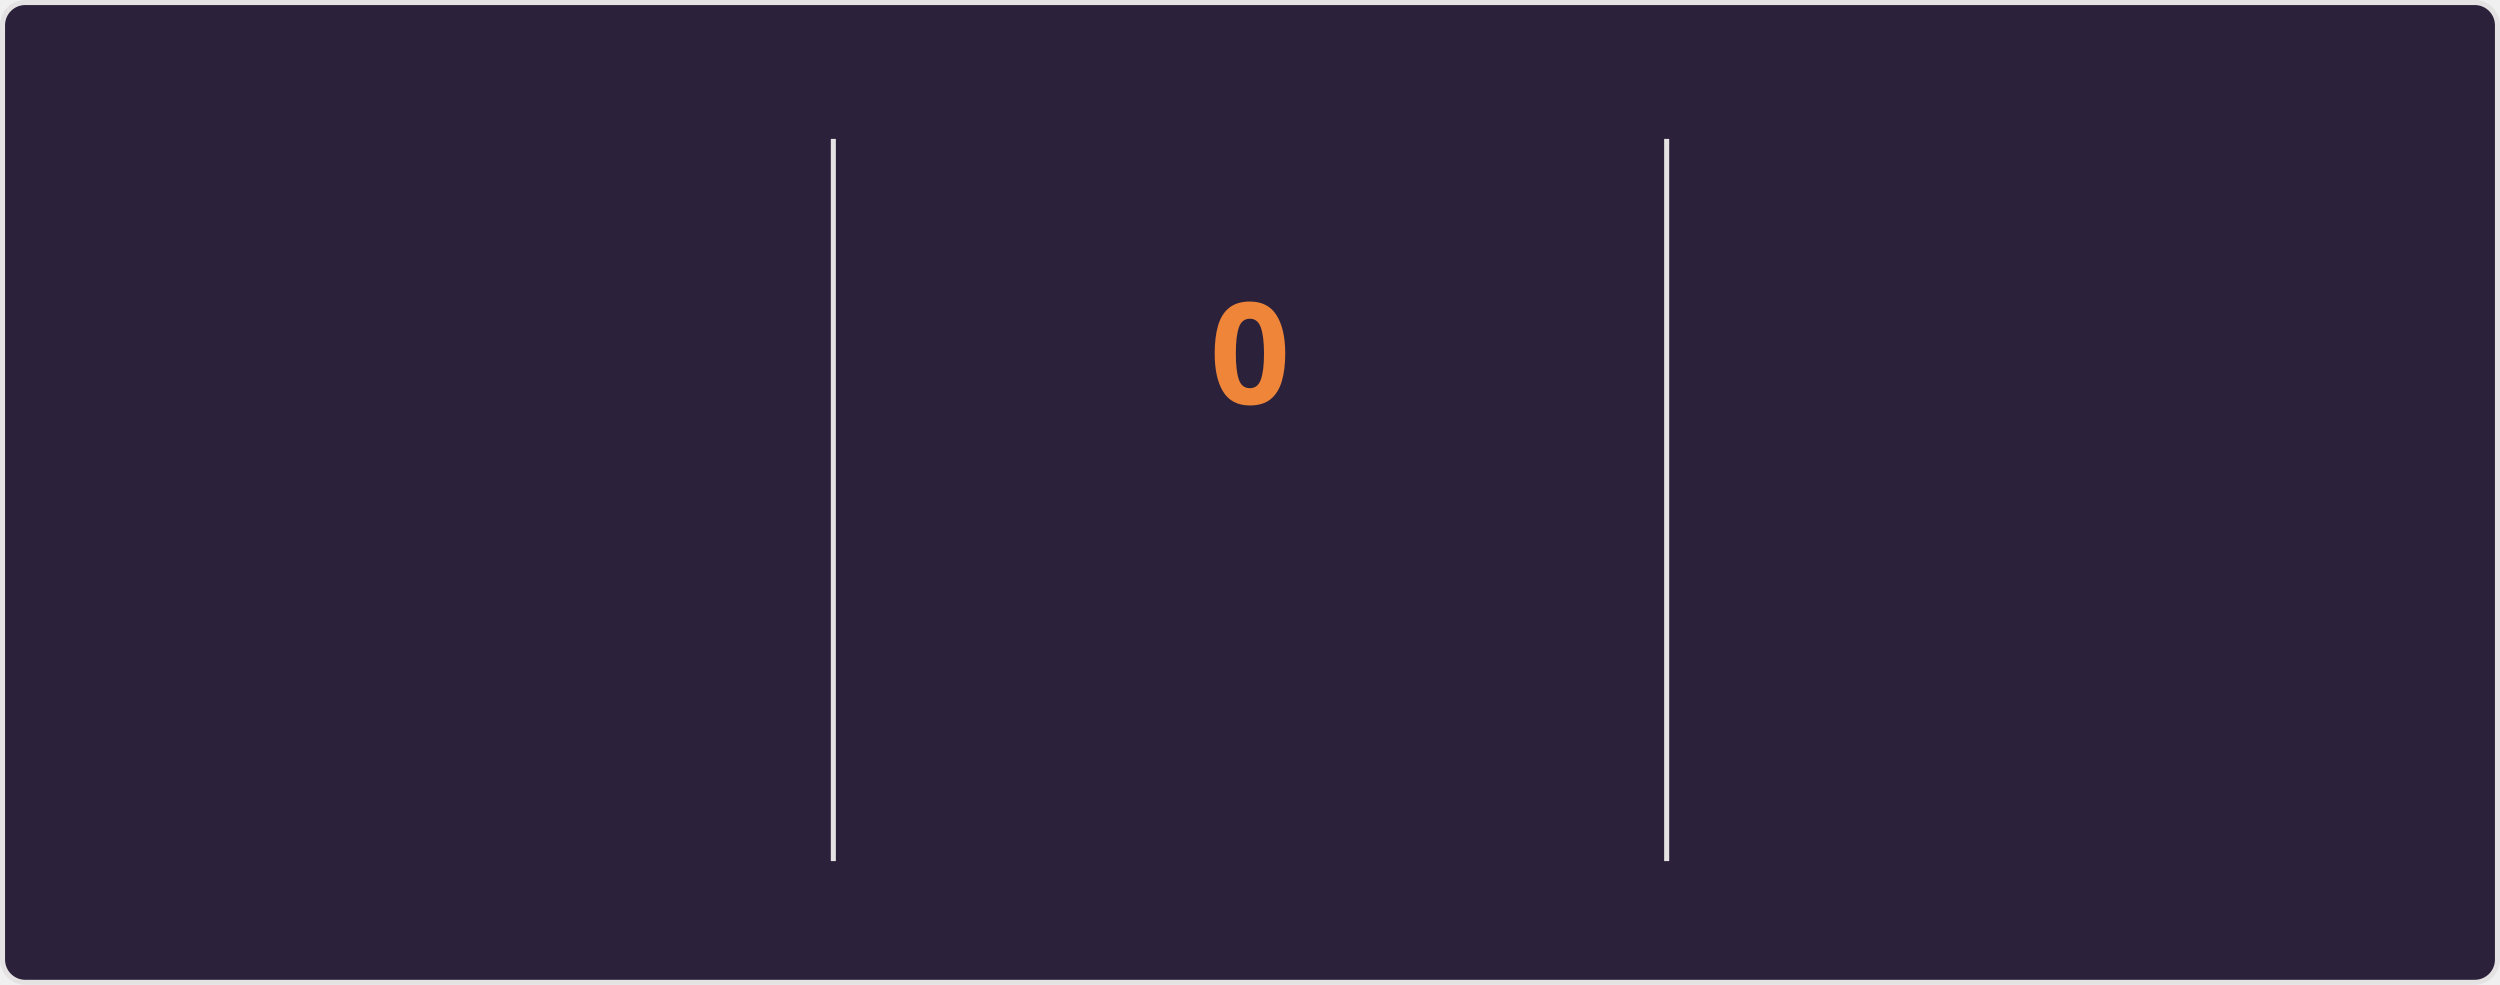
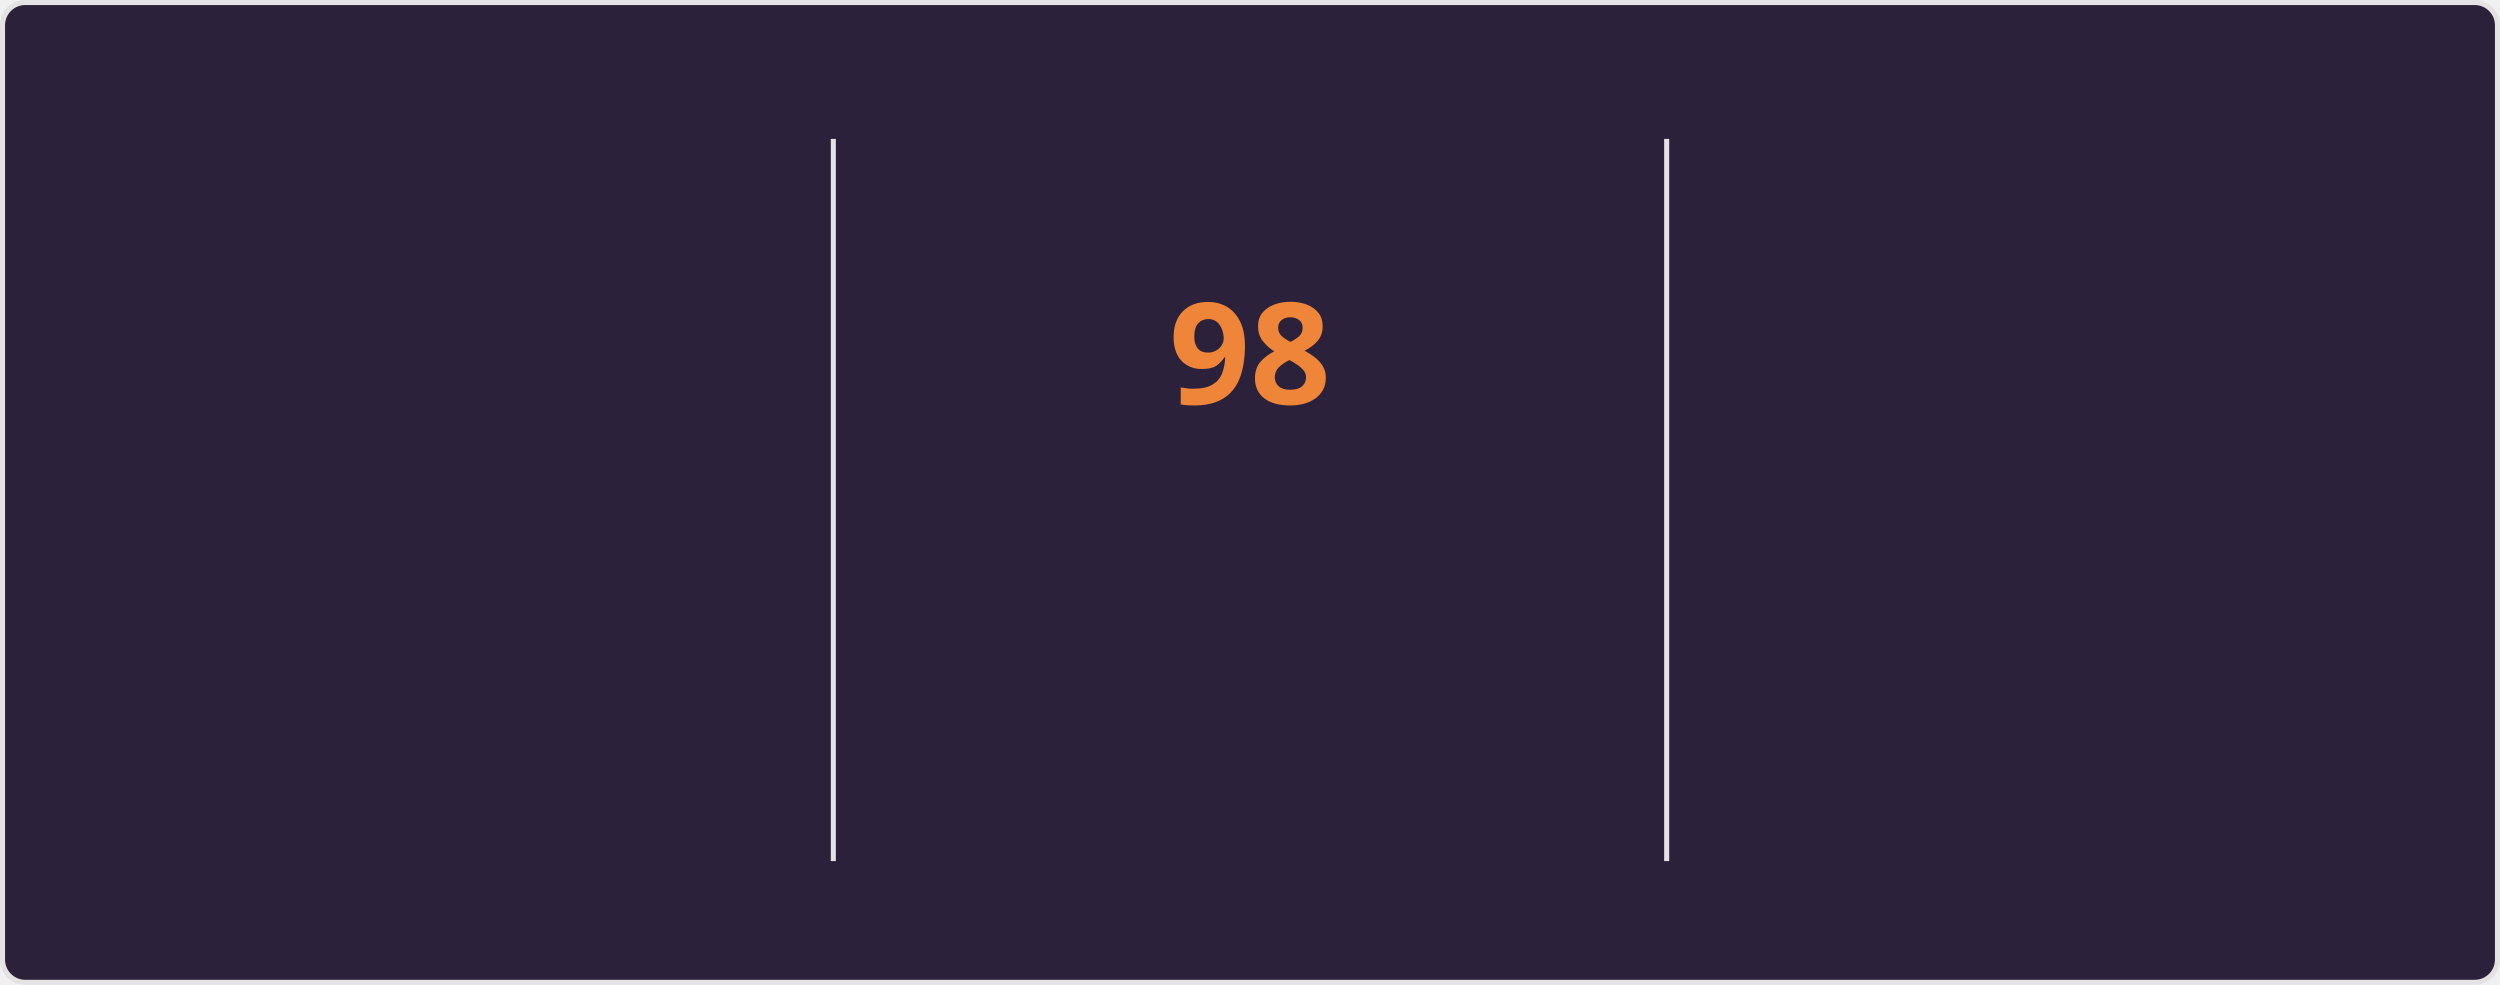
<svg xmlns="http://www.w3.org/2000/svg" style="isolation: isolate" viewBox="0 0 495 195" width="495px" height="195px" direction="ltr">
  <style>
    @keyframes currstreak {
      0% { font-size: 3px; opacity: 0.2; }
      80% { font-size: 34px; opacity: 1; }
      100% { font-size: 28px; opacity: 1; }
    }
    @keyframes fadein {
      0% { opacity: 0; }
      100% { opacity: 1; }
    }
    .big-number {
      font-family: "Segoe UI", Ubuntu, sans-serif;
      font-weight: 700;
      font-size: 28px;
      fill: #e2e9ec;
    }
    .label {
      font-family: "Segoe UI", Ubuntu, sans-serif;
      font-weight: 400;
      font-size: 14px;
      fill: #e2e9ec;
    }
    .range-text {
      font-family: "Segoe UI", Ubuntu, sans-serif;
      font-weight: 400;
      font-size: 12px;
      fill: #e2e9ec;
    }
    .current-streak-num {
      font-family: "Segoe UI", Ubuntu, sans-serif;
      font-weight: 700;
      font-size: 28px;
      fill: #ef8539;
    }</style>
  <defs>
    <clipPath id="outer_rectangle">
      <rect width="495" height="195" rx="4.5" />
    </clipPath>
    <mask id="mask_out_ring_behind_fire">
      <rect width="495" height="195" fill="white" />
      <ellipse id="mask-ellipse" cx="247.5" cy="32" rx="13" ry="18" fill="black" />
    </mask>
  </defs>
  <g clip-path="url(#outer_rectangle)">
    <g style="isolation: isolate">
      <rect fill="#2b213a" rx="4.5" x="0.5" y="0.5" width="494" height="194" stroke="#e4e2e2" />
    </g>
    <g style="isolation: isolate">
      <line x1="165" y1="28" x2="165" y2="170" vector-effect="non-scaling-stroke" stroke-width="1" stroke="#e4e2e2" stroke-linejoin="miter" stroke-linecap="square" stroke-miterlimit="3" />
      <line x1="330" y1="28" x2="330" y2="170" vector-effect="non-scaling-stroke" stroke-width="1" stroke="#e4e2e2" stroke-linejoin="miter" stroke-linecap="square" stroke-miterlimit="3" />
    </g>
    <g style="isolation: isolate">
      <g transform="translate(82.5, 48)">
        <text x="0" y="32" stroke-width="0" text-anchor="middle" class="big-number" style="opacity: 0; animation: fadein 0.5s linear forwards 0.6s">
            7.3K
          </text>
      </g>
      <g transform="translate(82.5, 84)">
        <text x="0" y="32" stroke-width="0" text-anchor="middle" class="label" style="opacity: 0; animation: fadein 0.5s linear forwards 0.7s">
            Total Contributions
          </text>
      </g>
      <g transform="translate(82.5, 114)">
        <text x="0" y="32" stroke-width="0" text-anchor="middle" class="range-text" style="opacity: 0; animation: fadein 0.5s linear forwards 0.8s">
            Oct 12 - Present
          </text>
      </g>
    </g>
    <g style="isolation: isolate">
      <g mask="url(#mask_out_ring_behind_fire)">
        <circle cx="247.5" cy="71" r="40" fill="none" stroke="#e2e9ec" stroke-width="5" style="opacity: 0; animation: fadein 0.5s linear forwards 0.4s" />
      </g>
      <g transform="translate(247.5, 19.5)" stroke-opacity="0" style="opacity: 0; animation: fadein 0.5s linear forwards 0.6s">
        <path d="M -12 -0.5 L 15 -0.5 L 15 23.5 L -12 23.5 L -12 -0.5 Z" fill="none" />
        <path d="M 1.5 0.67 C 1.5 0.67 2.24 3.32 2.24 5.47 C 2.24 7.53 0.89 9.2 -1.17 9.2 C -3.23 9.2 -4.79 7.53 -4.79 5.47 L -4.76 5.11 C -6.78 7.51 -8 10.62 -8 13.99 C -8 18.41 -4.42 22 0 22 C 4.42 22 8 18.41 8 13.99 C 8 8.6 5.41 3.79 1.5 0.67 Z M -0.29 19 C -2.07 19 -3.51 17.6 -3.51 15.86 C -3.51 14.24 -2.46 13.1 -0.7 12.74 C 1.07 12.38 2.9 11.53 3.92 10.16 C 4.31 11.45 4.51 12.81 4.51 14.2 C 4.51 16.85 2.36 19 -0.29 19 Z" fill="#e2e9ec" stroke-opacity="0" />
      </g>
      <g transform="translate(247.5, 48)">
        <text x="0" y="32" stroke-width="0" text-anchor="middle" class="current-streak-num" style="animation: currstreak 0.6s linear forwards">
-             0
+             98
          </text>
      </g>
      <g transform="translate(247.5, 108)">
        <text x="0" y="32" stroke-width="0" text-anchor="middle" class="label" style="opacity: 0; animation: fadein 0.5s linear forwards 0.9s">
            Current Streak
          </text>
      </g>
      <g transform="translate(247.5, 145)">
        <text x="0" y="21" stroke-width="0" text-anchor="middle" class="range-text" style="opacity: 0; animation: fadein 0.5s linear forwards 0.9s">
-             0 days
+             Jul 12 - Oct 17
          </text>
      </g>
    </g>
    <g style="isolation: isolate">
      <g transform="translate(412.5, 48)">
        <text x="0" y="32" stroke-width="0" text-anchor="middle" class="big-number" style="opacity: 0; animation: fadein 0.5s linear forwards 1.2s">
-             97
+             98
          </text>
      </g>
      <g transform="translate(412.5, 84)">
        <text x="0" y="32" stroke-width="0" text-anchor="middle" class="label" style="opacity: 0; animation: fadein 0.5s linear forwards 1.3s">
            Longest Streak
          </text>
      </g>
      <g transform="translate(412.5, 114)">
        <text x="0" y="32" stroke-width="0" text-anchor="middle" class="range-text" style="opacity: 0; animation: fadein 0.5s linear forwards 1.4s">
-             Jul 12 - Oct 16
+             Jul 12 - Oct 17
          </text>
      </g>
    </g>
  </g>
</svg>
